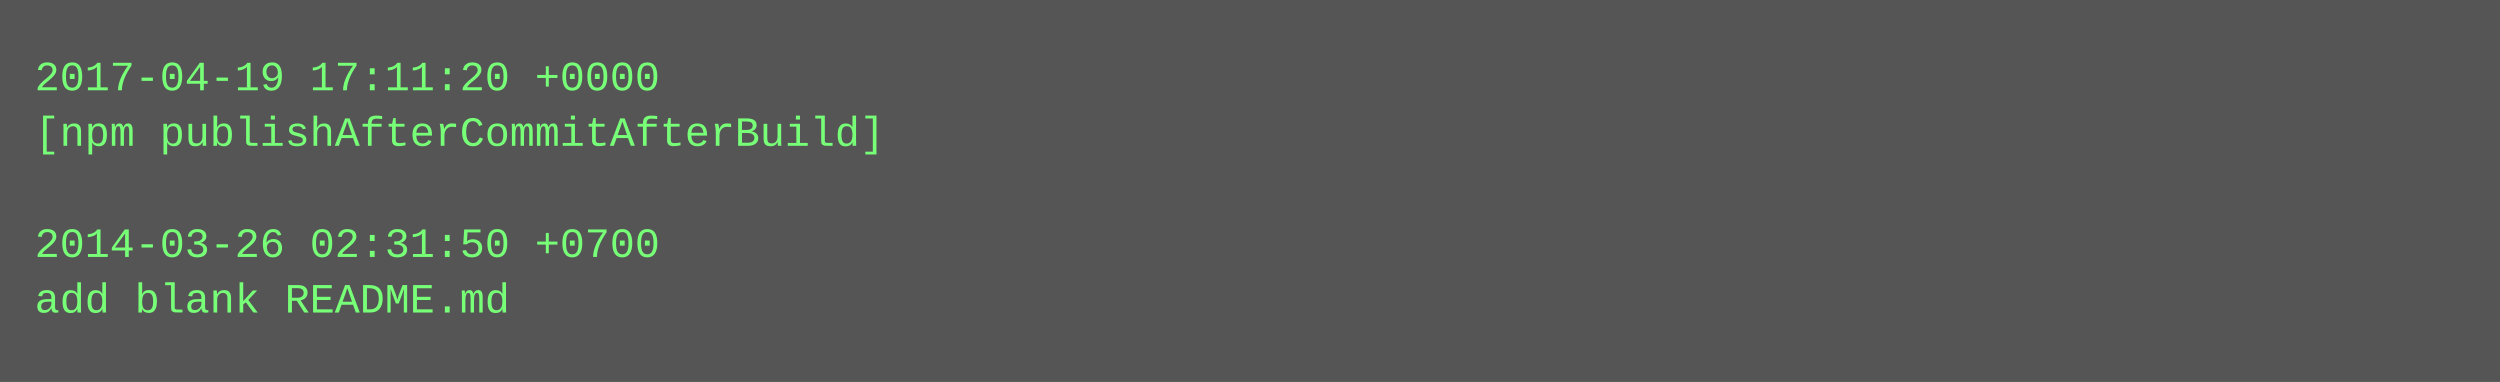
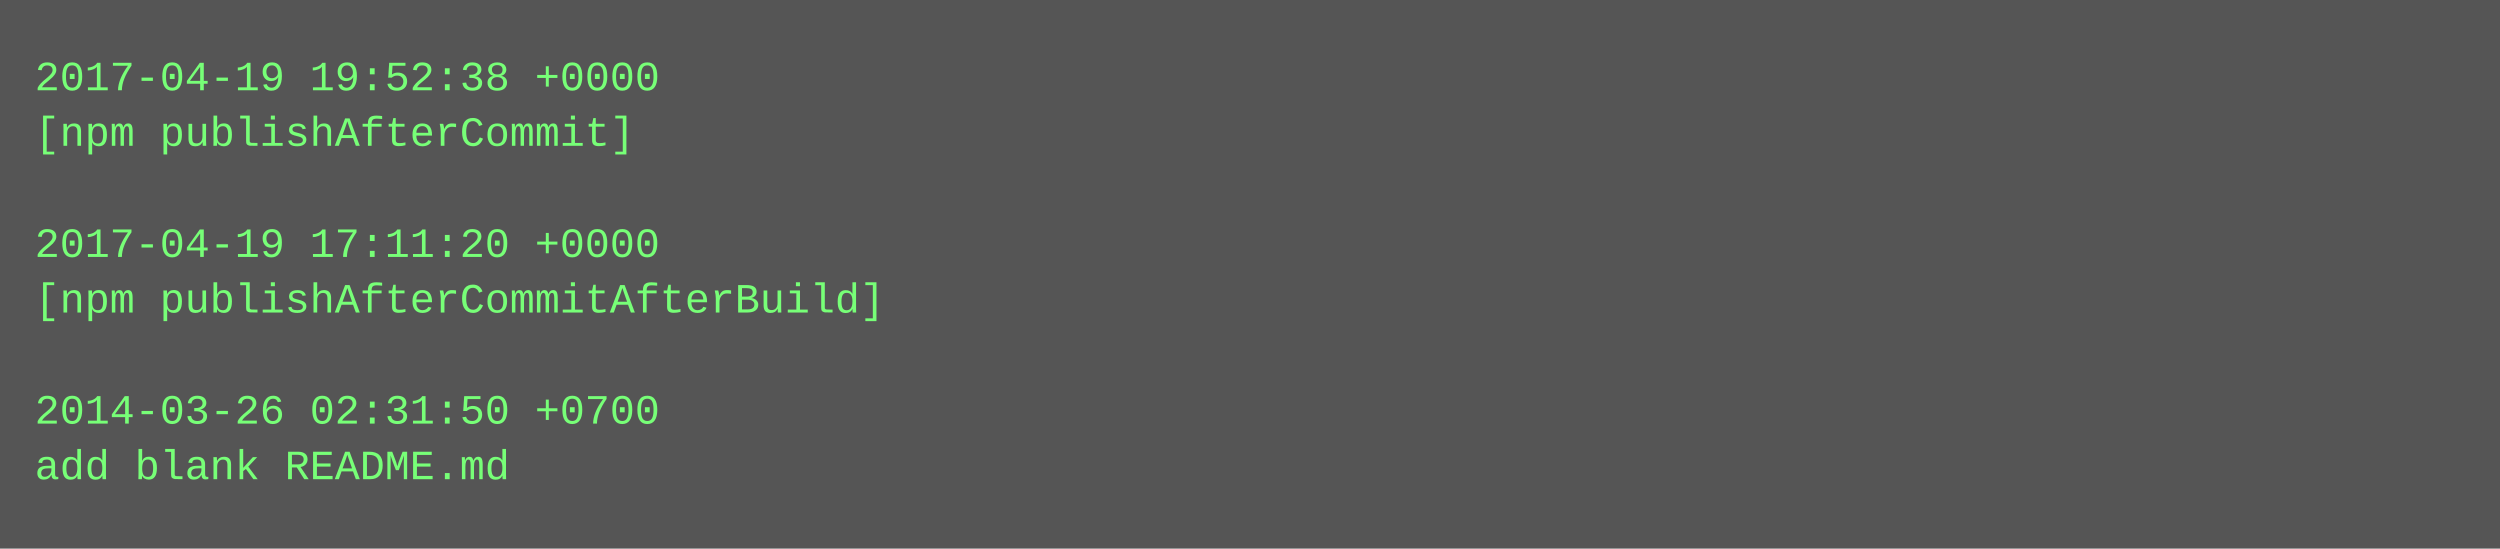
- <svg xmlns="http://www.w3.org/2000/svg" height="110" width="720">
-   <rect height="110" fill="#555" width="720" />
+ <svg xmlns="http://www.w3.org/2000/svg" height="158" width="720">
+   <rect height="158" fill="#555" width="720" />
  <text fill="#7f7" font-family="Courier New" font-size="12" xml:space="preserve">
-     <tspan x="10" y="26">2017-04-19 17:11:20 +0000</tspan>
-     <tspan x="10" y="42">[npm publishAfterCommitAfterBuild]</tspan>
+     <tspan x="10" y="26">2017-04-19 19:52:38 +0000</tspan>
+     <tspan x="10" y="42">[npm publishAfterCommit]</tspan>
    <tspan x="10" y="58" />
-     <tspan x="10" y="74">2014-03-26 02:31:50 +0700</tspan>
-     <tspan x="10" y="90">add blank README.md</tspan>
+     <tspan x="10" y="74">2017-04-19 17:11:20 +0000</tspan>
+     <tspan x="10" y="90">[npm publishAfterCommitAfterBuild]</tspan>
+     <tspan x="10" y="106" />
+     <tspan x="10" y="122">2014-03-26 02:31:50 +0700</tspan>
+     <tspan x="10" y="138">add blank README.md</tspan>
  </text>
</svg>
